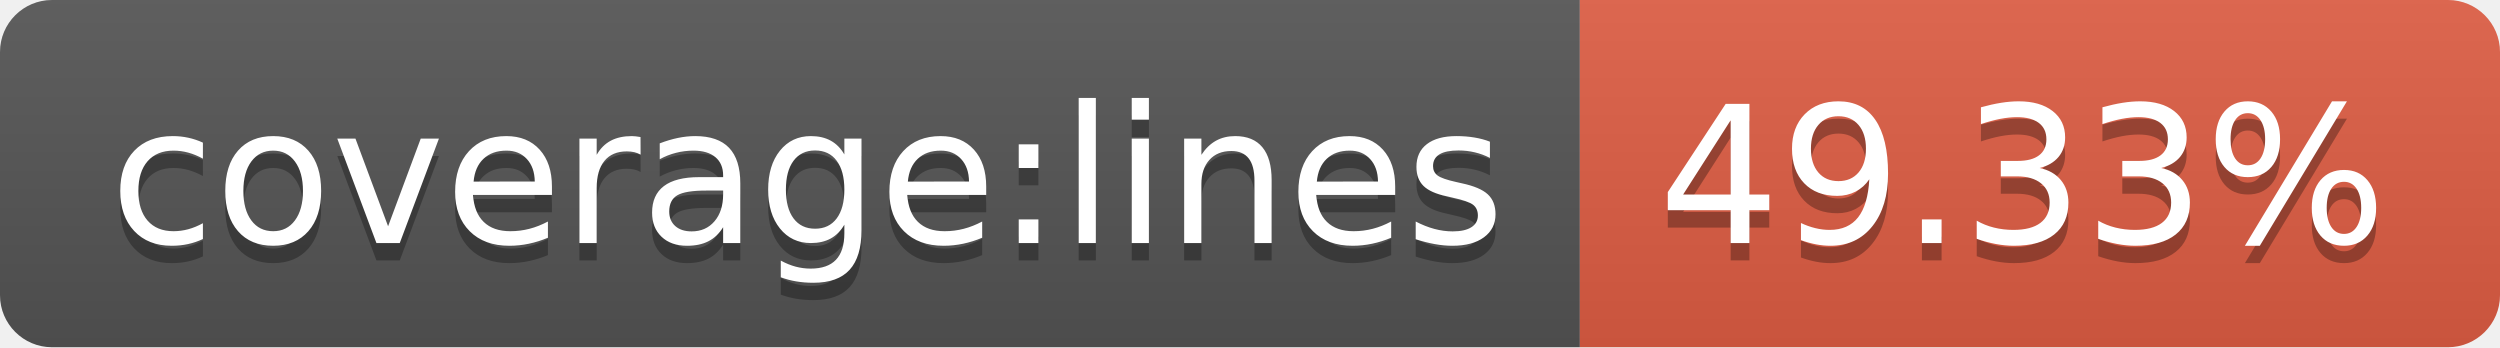
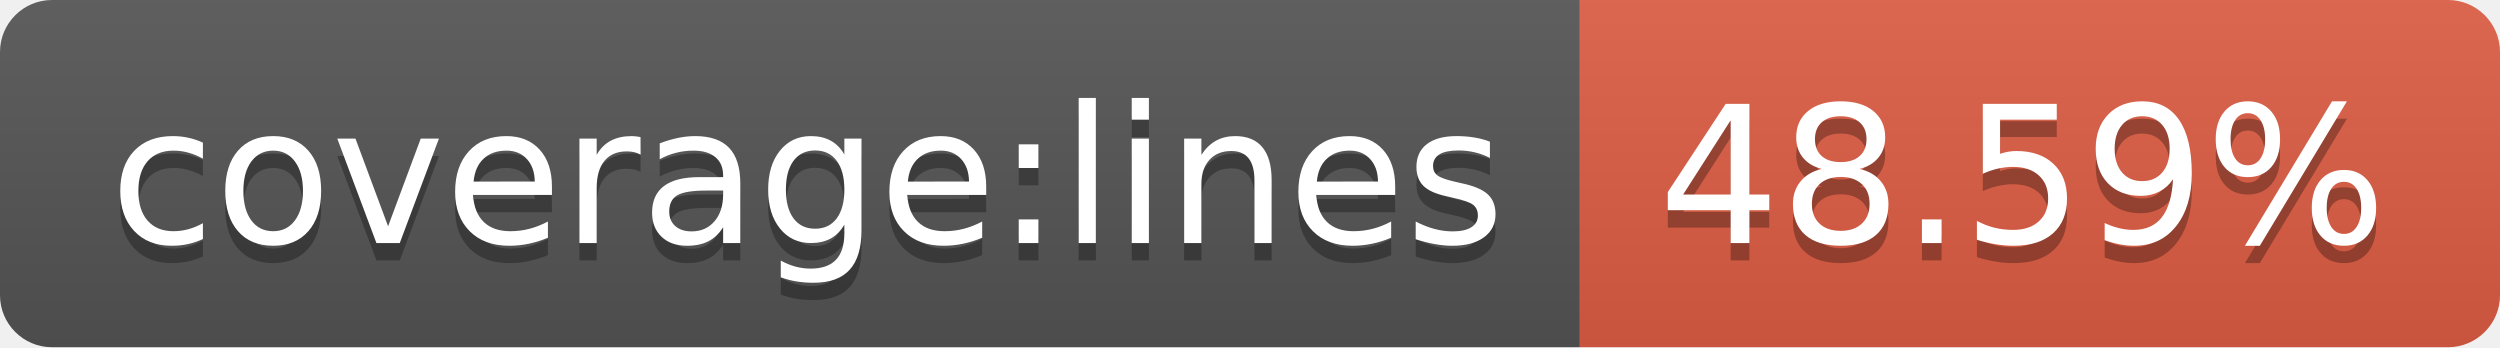
- <svg xmlns="http://www.w3.org/2000/svg" width="144" height="20" role="img" aria-label="coverage:lines: 49.33%">
+ <svg xmlns="http://www.w3.org/2000/svg" width="144" height="20" role="img" aria-label="coverage:lines: 48.59%">
  <linearGradient id="s" x2="0" y2="100%">
    <stop offset="0" stop-color="#bbb" stop-opacity=".1" />
    <stop offset="1" stop-opacity=".1" />
  </linearGradient>
  <clipPath id="r">
    <rect width="144" height="20" rx="3" fill="#fff" />
  </clipPath>
  <g clip-path="url(#r)">
    <rect width="91" height="20" fill="#555" />
    <rect x="91" width="53" height="20" fill="#e05d44" />
    <rect width="144" height="20" fill="url(#s)" />
  </g>
  <g fill="#fff" text-anchor="middle" font-family="Verdana,Geneva,DejaVu Sans,sans-serif" text-rendering="geometricPrecision" font-size="110">
    <text aria-hidden="true" x="465" y="150" fill="#010101" fill-opacity=".3" transform="scale(.1)" textLength="810">coverage:lines</text>
    <text x="465" y="140" transform="scale(.1)" fill="#fff" textLength="810">coverage:lines</text>
-     <text aria-hidden="true" x="1165" y="150" fill="#010101" fill-opacity=".3" transform="scale(.1)" textLength="430">49.33%</text>
-     <text x="1165" y="140" transform="scale(.1)" fill="#fff" textLength="430">49.33%</text>
+     <text aria-hidden="true" x="1165" y="150" fill="#010101" fill-opacity=".3" transform="scale(.1)" textLength="430">48.59%</text>
+     <text x="1165" y="140" transform="scale(.1)" fill="#fff" textLength="430">48.59%</text>
  </g>
</svg>
